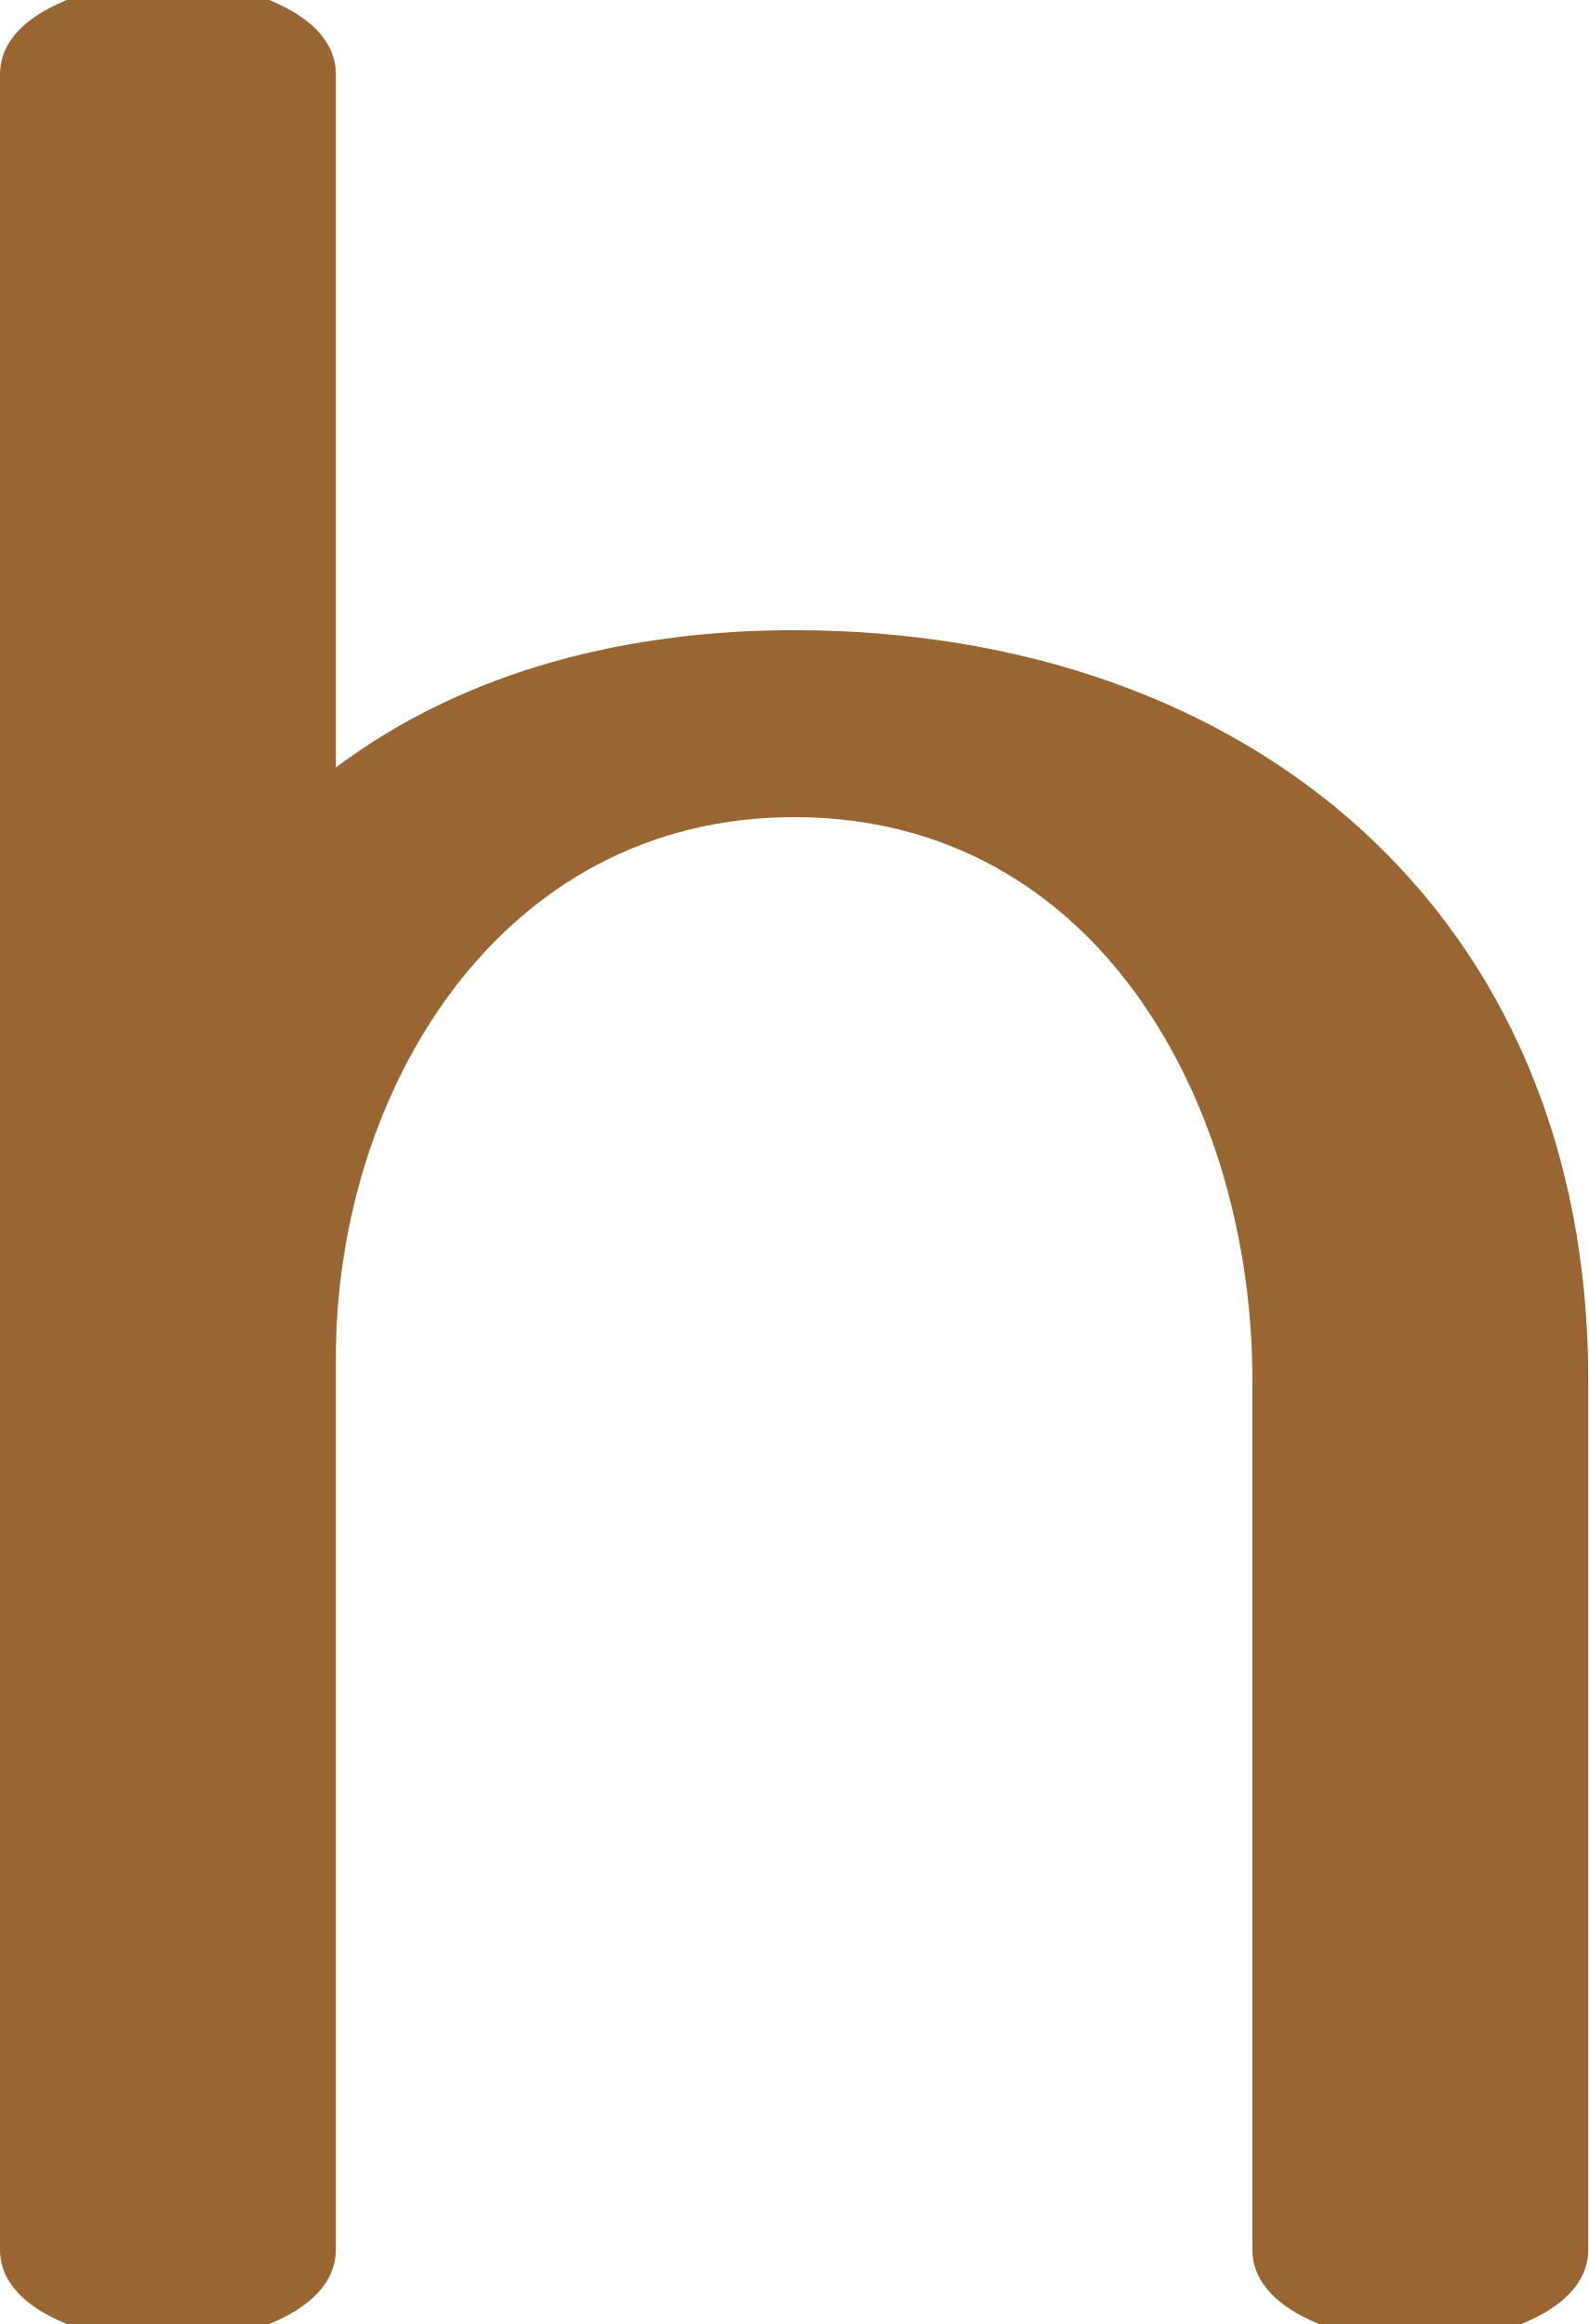
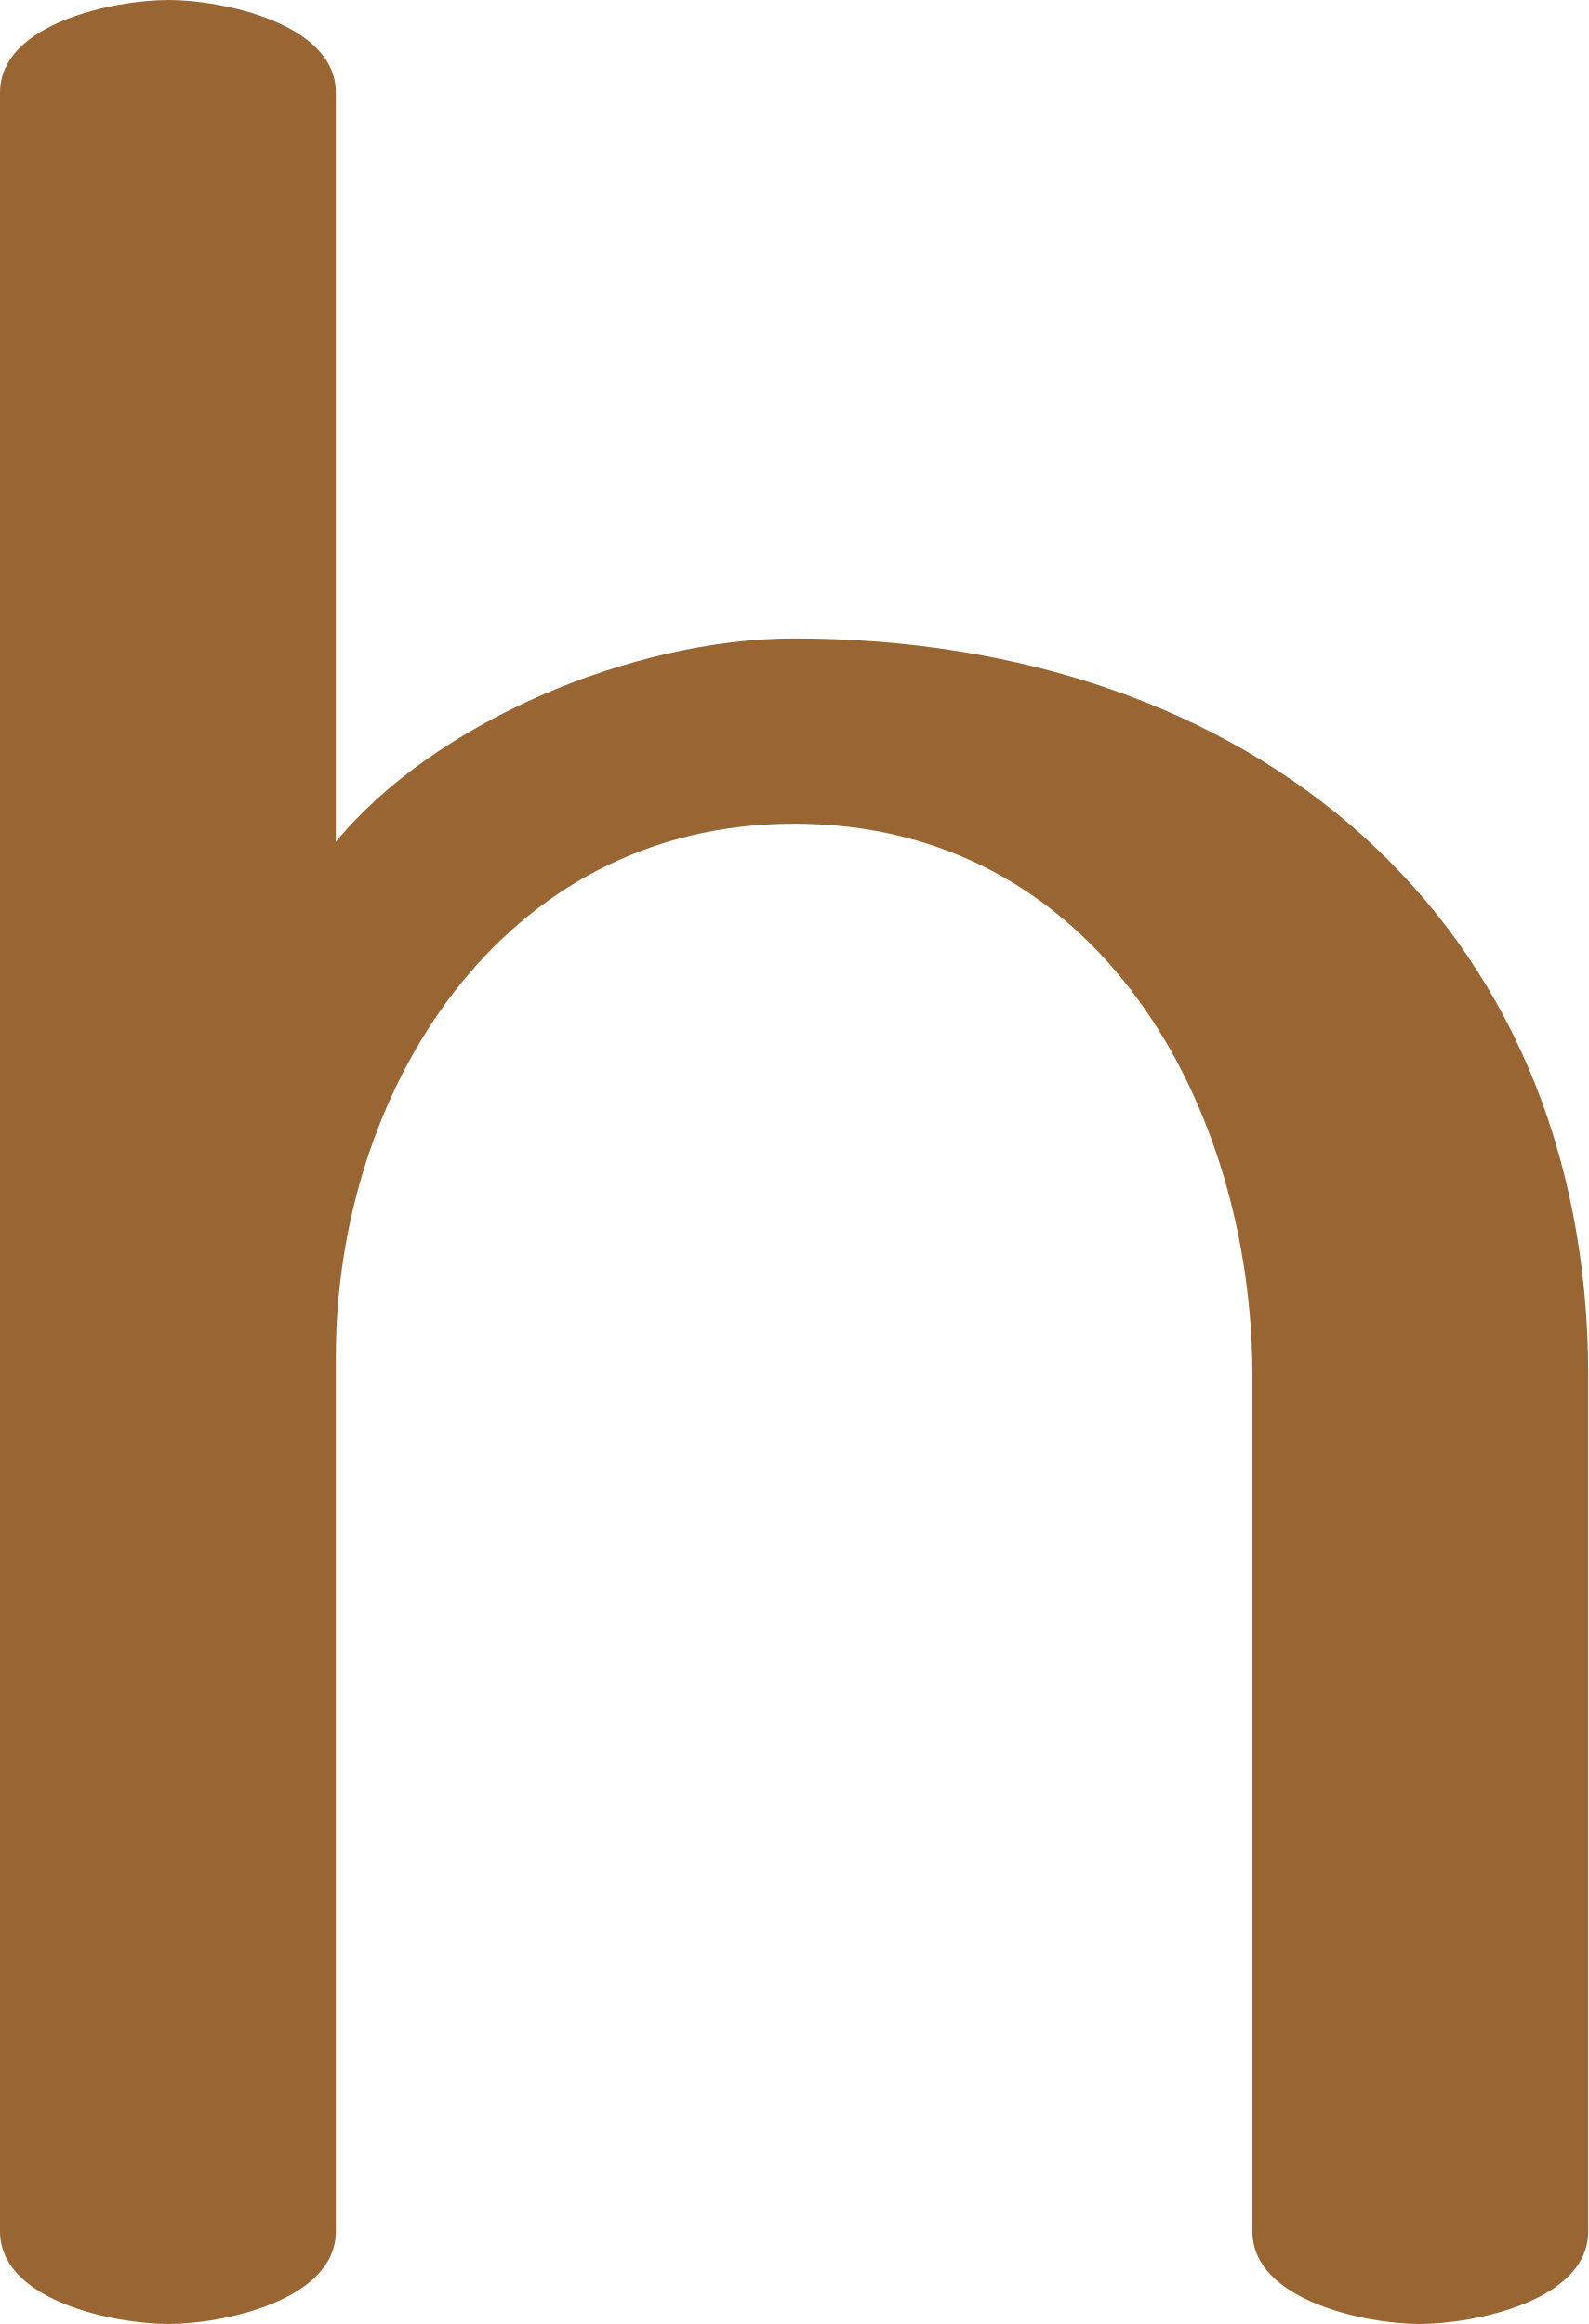
<svg xmlns="http://www.w3.org/2000/svg" xml:space="preserve" width="960px" height="1405px" version="1.1" style="shape-rendering:geometricPrecision; text-rendering:geometricPrecision; image-rendering:optimizeQuality; fill-rule:evenodd; clip-rule:evenodd" viewBox="0 0 960 1405">
  <defs>
    <style type="text/css">
   
    .fil0 {fill:#996633;fill-rule:nonzero}
   
  </style>
  </defs>
  <g id="Layer_x0020_1">
-     <path class="fil0" d="M203 464c80,-60 179,-83 277,-83 276,0 480,172 480,453l0 526c0,42 -69,57 -102,57 -32,0 -101,-15 -101,-57l0 -526c0,-164 -92,-340 -277,-340 -178,0 -277,166 -277,327l0 539c0,42 -69,57 -101,57 -33,0 -102,-15 -102,-57l0 -1315c0,-42 69,-57 102,-57 32,0 101,15 101,57l0 419z" />
+     <path class="fil0" d="M203 509c59,-72 179,-123 277,-123 276,0 480,169 480,446l0 517c0,42 -69,56 -102,56 -32,0 -101,-14 -101,-56l0 -517c0,-162 -92,-334 -277,-334 -178,0 -277,163 -277,322l0 529c0,42 -69,56 -101,56 -33,0 -102,-14 -102,-56l0 -1293c0,-42 69,-56 102,-56 32,0 101,14 101,56l0 453z" />
  </g>
</svg>
